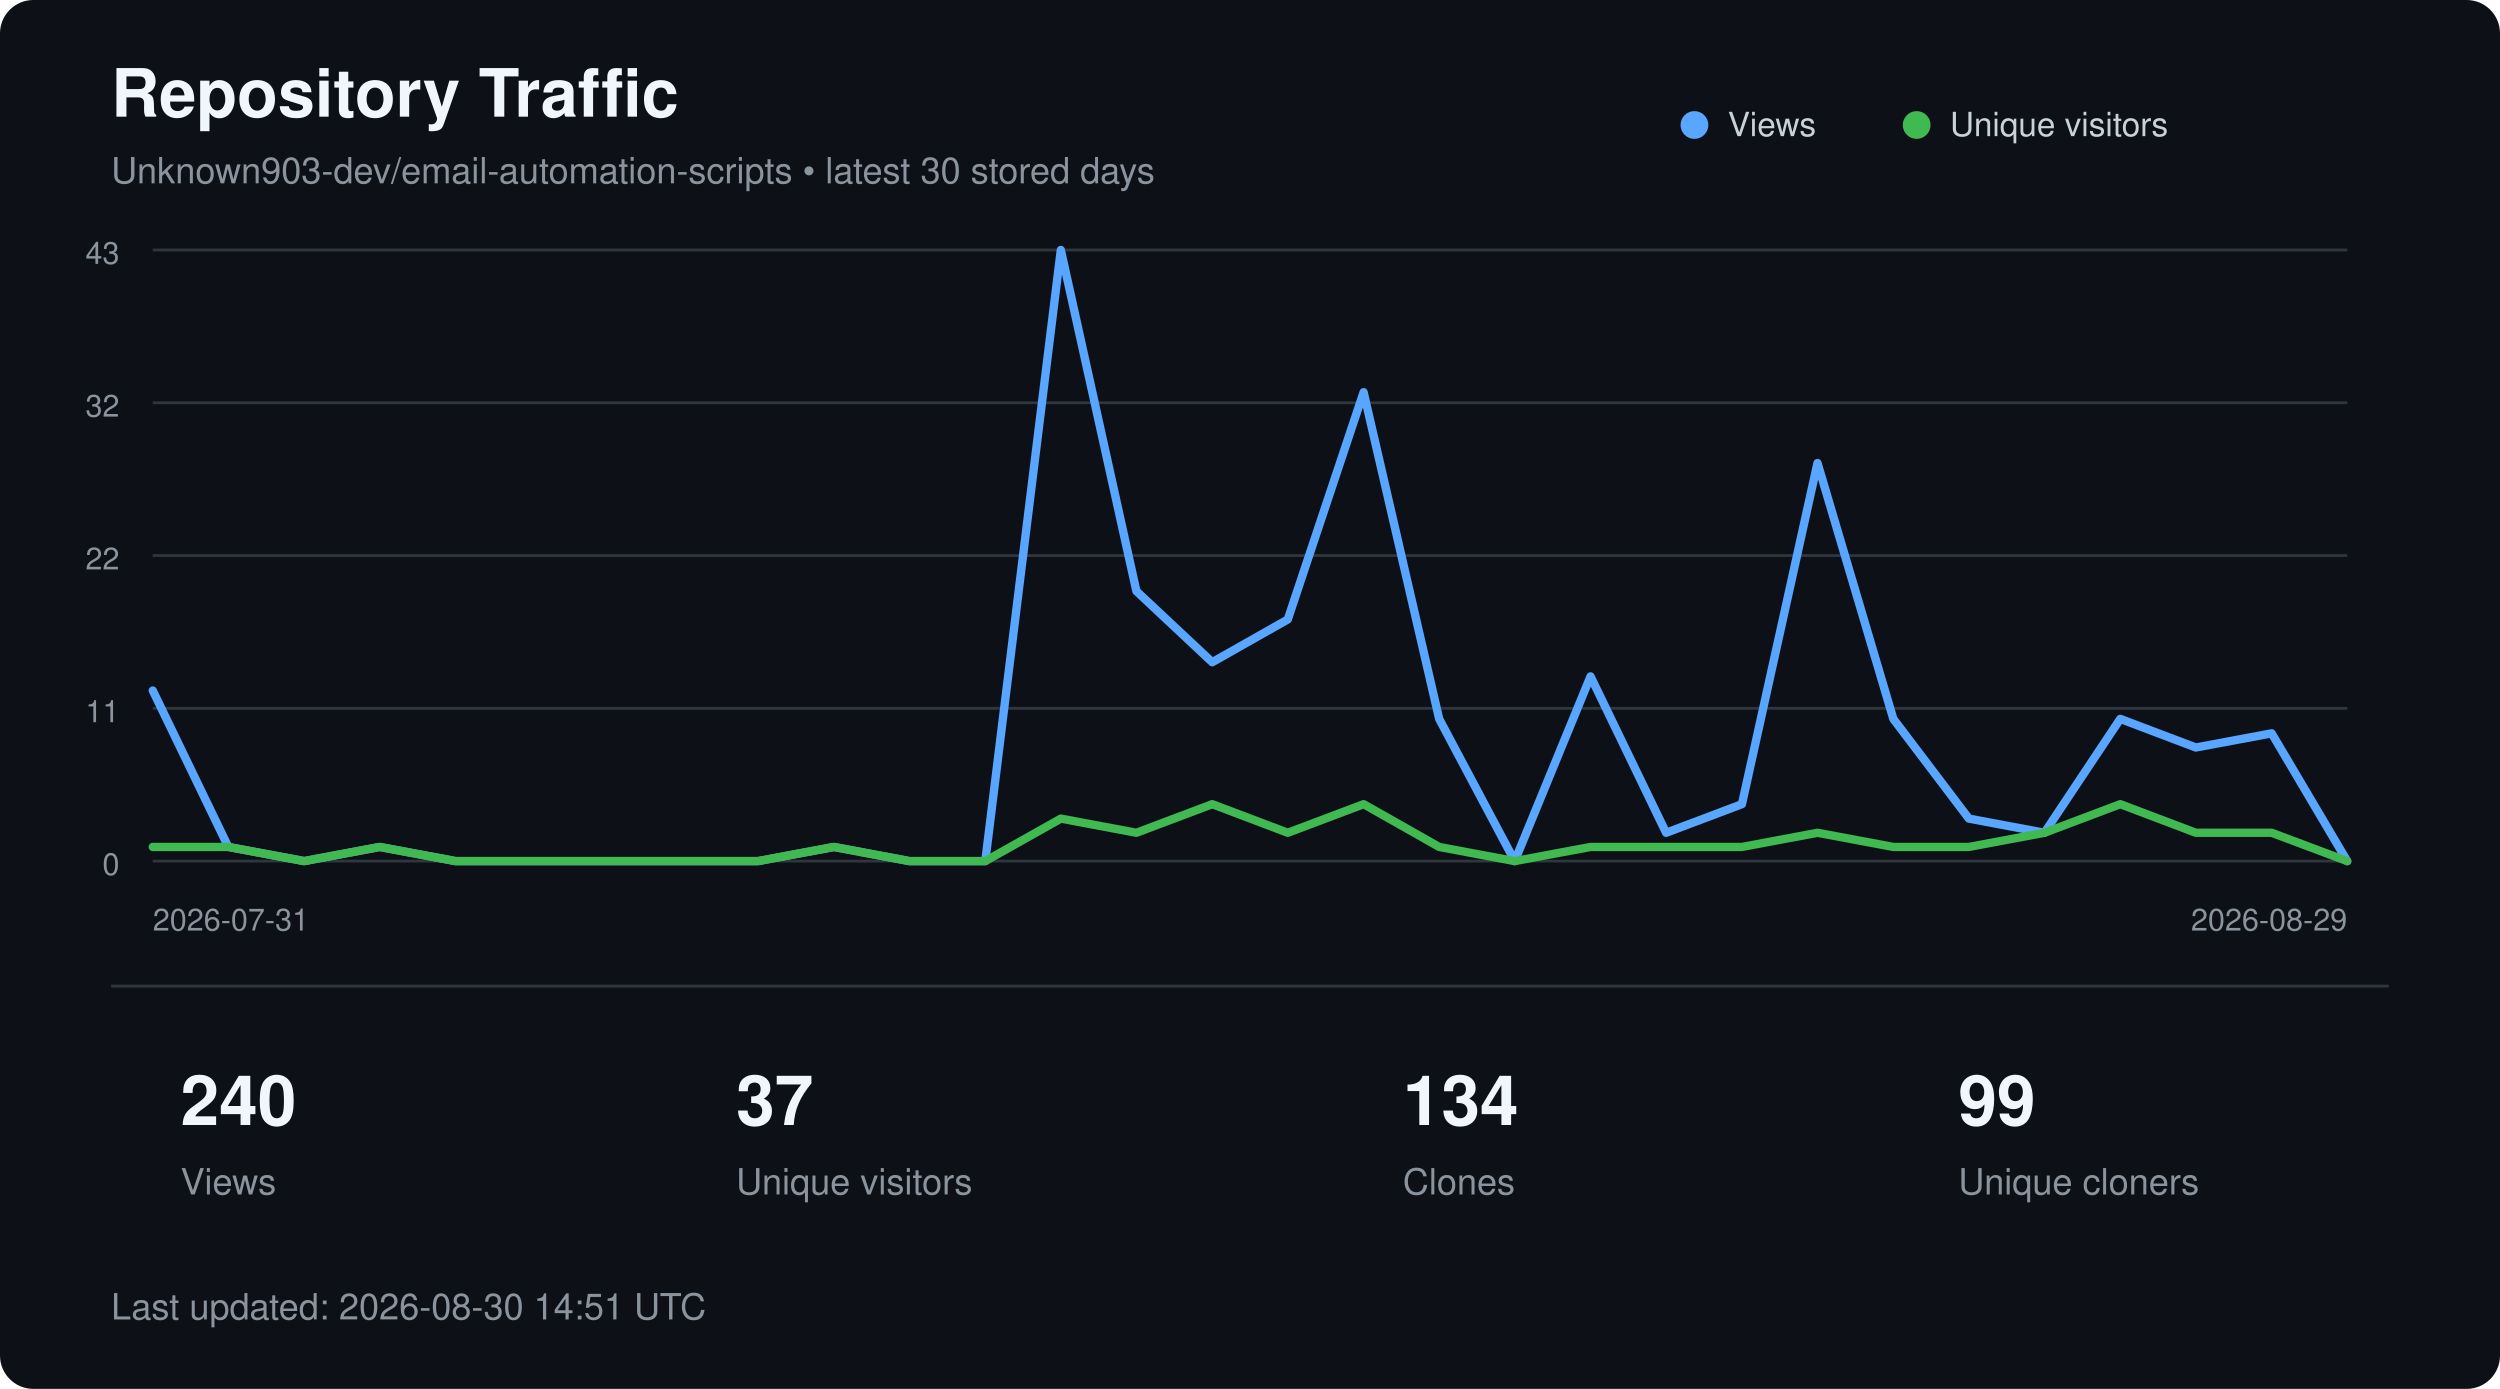
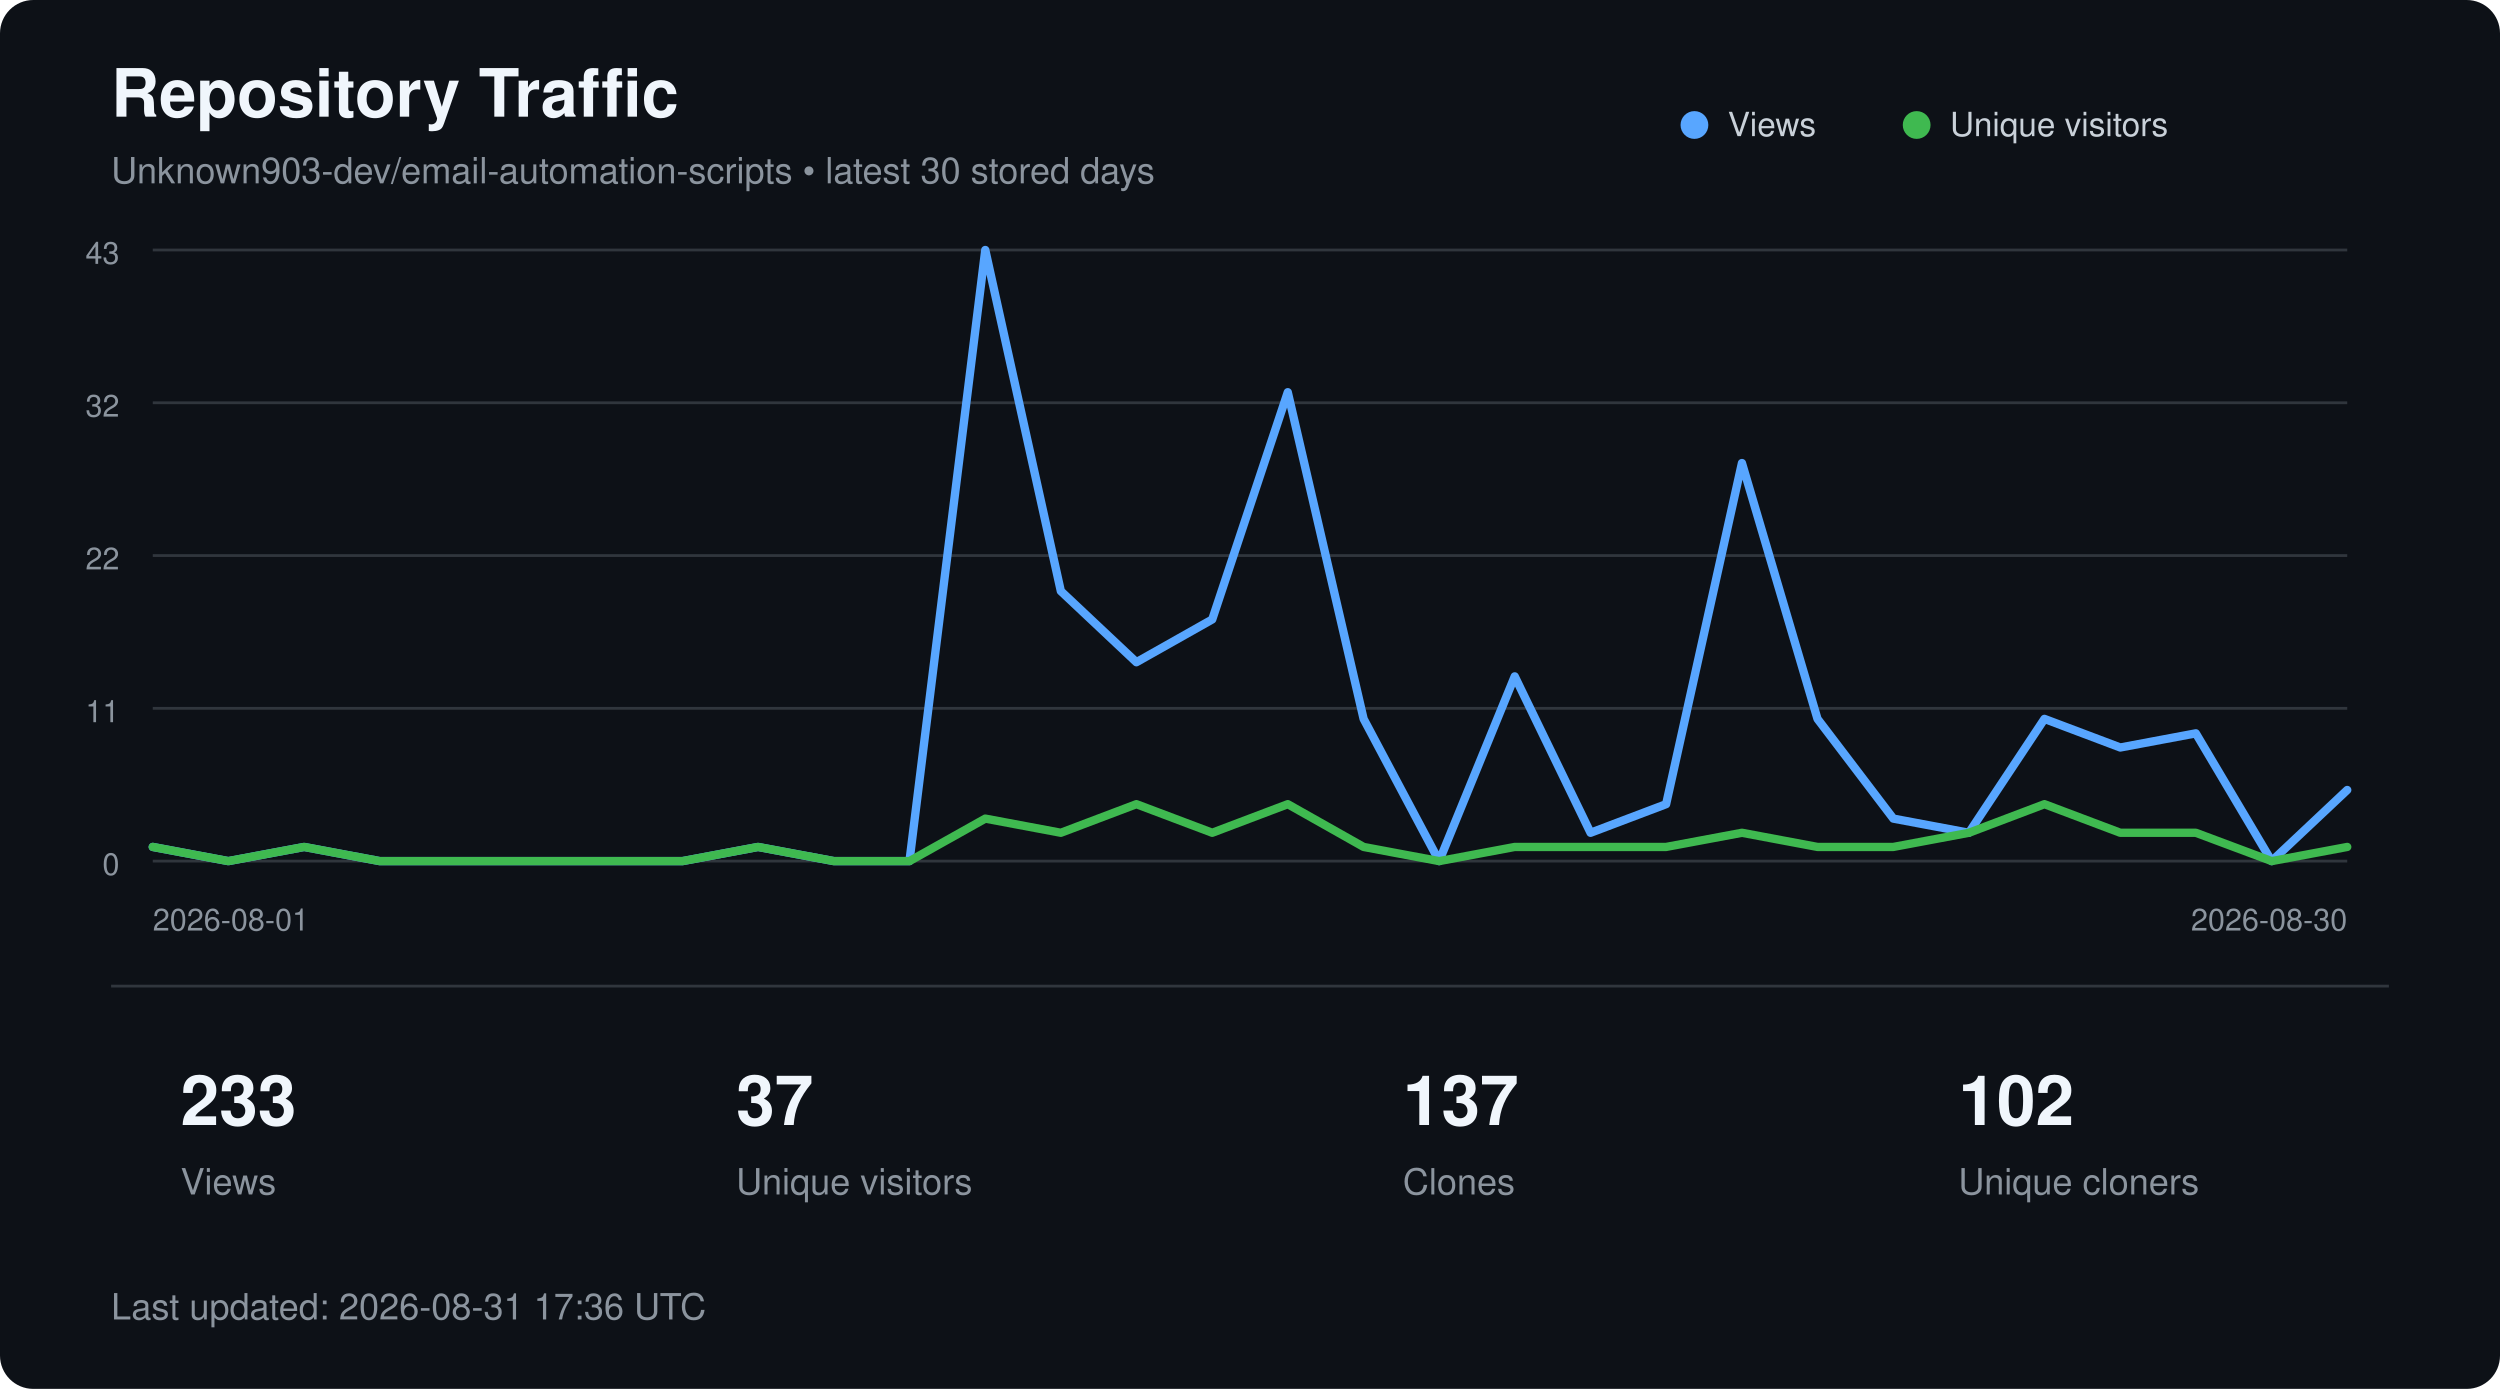
<svg xmlns="http://www.w3.org/2000/svg" width="900" height="500" viewBox="0 0 900 500" role="img" aria-labelledby="title description">
  <style>
        text {
            font-family:
                -apple-system,
                BlinkMacSystemFont,
                "Segoe UI",
                Helvetica,
                Arial,
                sans-serif;
        }

        .title {
            fill: #f0f6fc;
            font-size: 24px;
            font-weight: 600;
        }

        .subtitle {
            fill: #8b949e;
            font-size: 13px;
        }

        .axis {
            fill: #8b949e;
            font-size: 11px;
        }

        .metric {
            fill: #f0f6fc;
            font-size: 25px;
            font-weight: 600;
        }

        .metric-label {
            fill: #8b949e;
            font-size: 13px;
        }

        .legend {
            fill: #c9d1d9;
            font-size: 12px;
        }
    </style>
  <rect width="900" height="500" rx="12" fill="#0d1117" />
  <text x="40" y="42" class="title">
        Repository Traffic
    </text>
  <text x="40" y="66" class="subtitle">
        Unknown903-dev/email-automation-scripts • latest 30 stored days
    </text>
  <line x1="55" y1="90.0" x2="845" y2="90.0" stroke="#30363d" stroke-width="1" />
  <text x="43" y="95.0" text-anchor="end" class="axis">43</text>
  <line x1="55" y1="145.0" x2="845" y2="145.0" stroke="#30363d" stroke-width="1" />
  <text x="43" y="150.0" text-anchor="end" class="axis">32</text>
  <line x1="55" y1="200.0" x2="845" y2="200.0" stroke="#30363d" stroke-width="1" />
  <text x="43" y="205.0" text-anchor="end" class="axis">22</text>
  <line x1="55" y1="255.0" x2="845" y2="255.0" stroke="#30363d" stroke-width="1" />
  <text x="43" y="260.0" text-anchor="end" class="axis">11</text>
  <line x1="55" y1="310.0" x2="845" y2="310.0" stroke="#30363d" stroke-width="1" />
  <text x="43" y="315.0" text-anchor="end" class="axis">0</text>
-   <polyline points="55.0,248.6 82.2,304.9 109.5,310.0 136.7,304.9 164.0,310.0 191.2,310.0 218.4,310.0 245.7,310.0 272.9,310.0 300.2,304.9 327.4,310.0 354.7,310.0 381.9,90.0 409.1,212.8 436.4,238.4 463.6,223.0 490.9,141.2 518.1,258.8 545.3,310.0 572.6,243.5 599.8,299.8 627.1,289.5 654.3,166.7 681.6,258.8 708.8,294.7 736.0,299.8 763.3,258.8 790.5,269.1 817.8,264.0 845.0,310.0" fill="none" stroke="#58a6ff" stroke-width="3" stroke-linecap="round" stroke-linejoin="round" />
-   <polyline points="55.0,304.9 82.2,304.9 109.5,310.0 136.7,304.9 164.0,310.0 191.2,310.0 218.4,310.0 245.7,310.0 272.9,310.0 300.2,304.9 327.4,310.0 354.7,310.0 381.9,294.7 409.1,299.8 436.4,289.5 463.6,299.8 490.9,289.5 518.1,304.9 545.3,310.0 572.6,304.9 599.8,304.9 627.1,304.9 654.3,299.8 681.6,304.9 708.8,304.9 736.0,299.8 763.3,289.5 790.5,299.8 817.8,299.8 845.0,310.0" fill="none" stroke="#3fb950" stroke-width="3" stroke-linecap="round" stroke-linejoin="round" />
+   <polyline points="55.0,304.9 82.2,310.0 109.5,304.9 136.7,310.0 164.0,310.0 191.2,310.0 218.4,310.0 245.7,310.0 272.9,304.9 300.2,310.0 327.4,310.0 354.7,90.0 381.9,212.8 409.1,238.4 436.4,223.0 463.6,141.2 490.9,258.8 518.1,310.0 545.3,243.5 572.6,299.8 599.8,289.5 627.1,166.7 654.3,258.8 681.6,294.7 708.8,299.8 736.0,258.8 763.3,269.1 790.5,264.0 817.8,310.0 845.0,284.4" fill="none" stroke="#58a6ff" stroke-width="3" stroke-linecap="round" stroke-linejoin="round" />
+   <polyline points="55.0,304.9 82.2,310.0 109.5,304.9 136.7,310.0 164.0,310.0 191.2,310.0 218.4,310.0 245.7,310.0 272.9,304.9 300.2,310.0 327.4,310.0 354.7,294.7 381.9,299.8 409.1,289.5 436.4,299.8 463.6,289.5 490.9,304.9 518.1,310.0 545.3,304.9 572.6,304.9 599.8,304.9 627.1,299.8 654.3,304.9 681.6,304.9 708.8,299.8 736.0,289.5 763.3,299.8 790.5,299.8 817.8,310.0 845.0,304.9" fill="none" stroke="#3fb950" stroke-width="3" stroke-linecap="round" stroke-linejoin="round" />
  <circle cx="610" cy="45" r="5" fill="#58a6ff" />
  <text x="622" y="49" class="legend">Views</text>
  <circle cx="690" cy="45" r="5" fill="#3fb950" />
  <text x="702" y="49" class="legend">Unique visitors</text>
  <text x="55" y="335" class="axis">
-         2026-07-31
+         2026-08-01
    </text>
  <text x="845" y="335" text-anchor="end" class="axis">
-         2026-08-29
+         2026-08-30
    </text>
  <line x1="40" y1="355" x2="860" y2="355" stroke="#30363d" />
-   <text x="65" y="405" class="metric">240</text>
+   <text x="65" y="405" class="metric">233</text>
  <text x="65" y="430" class="metric-label">Views</text>
  <text x="265" y="405" class="metric">37</text>
  <text x="265" y="430" class="metric-label">Unique visitors</text>
-   <text x="505" y="405" class="metric">134</text>
+   <text x="505" y="405" class="metric">137</text>
  <text x="505" y="430" class="metric-label">Clones</text>
-   <text x="705" y="405" class="metric">99</text>
+   <text x="705" y="405" class="metric">102</text>
  <text x="705" y="430" class="metric-label">Unique cloners</text>
  <text x="40" y="475" class="subtitle">
-         Last updated: 2026-08-30 14:51 UTC
+         Last updated: 2026-08-31 17:36 UTC
    </text>
</svg>
